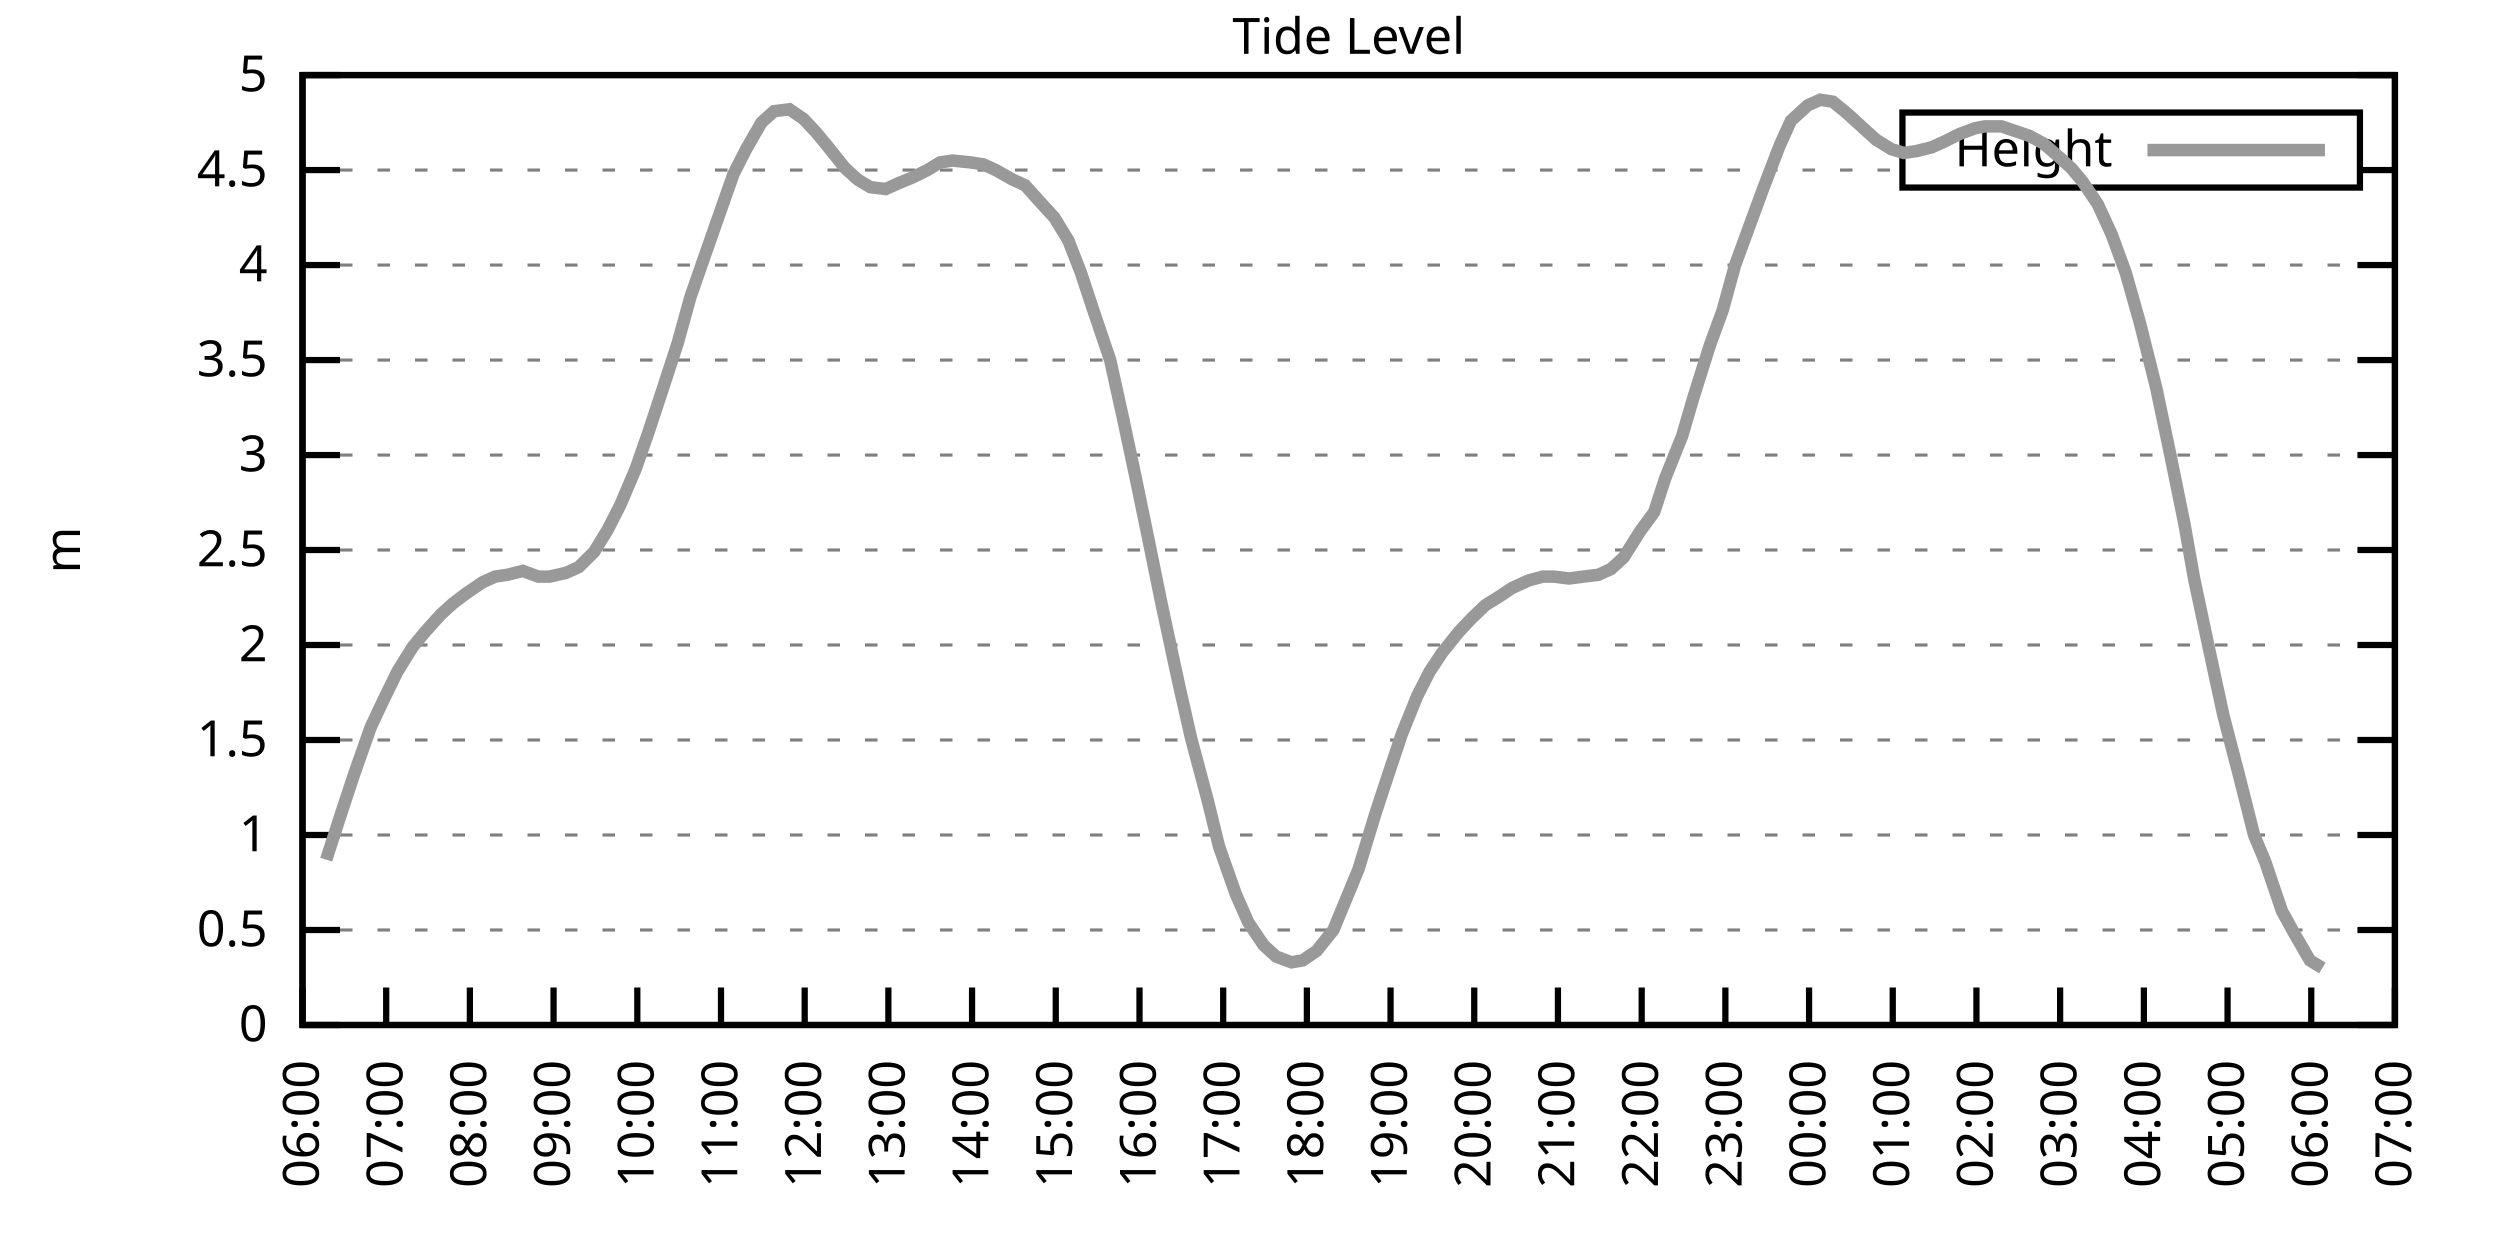
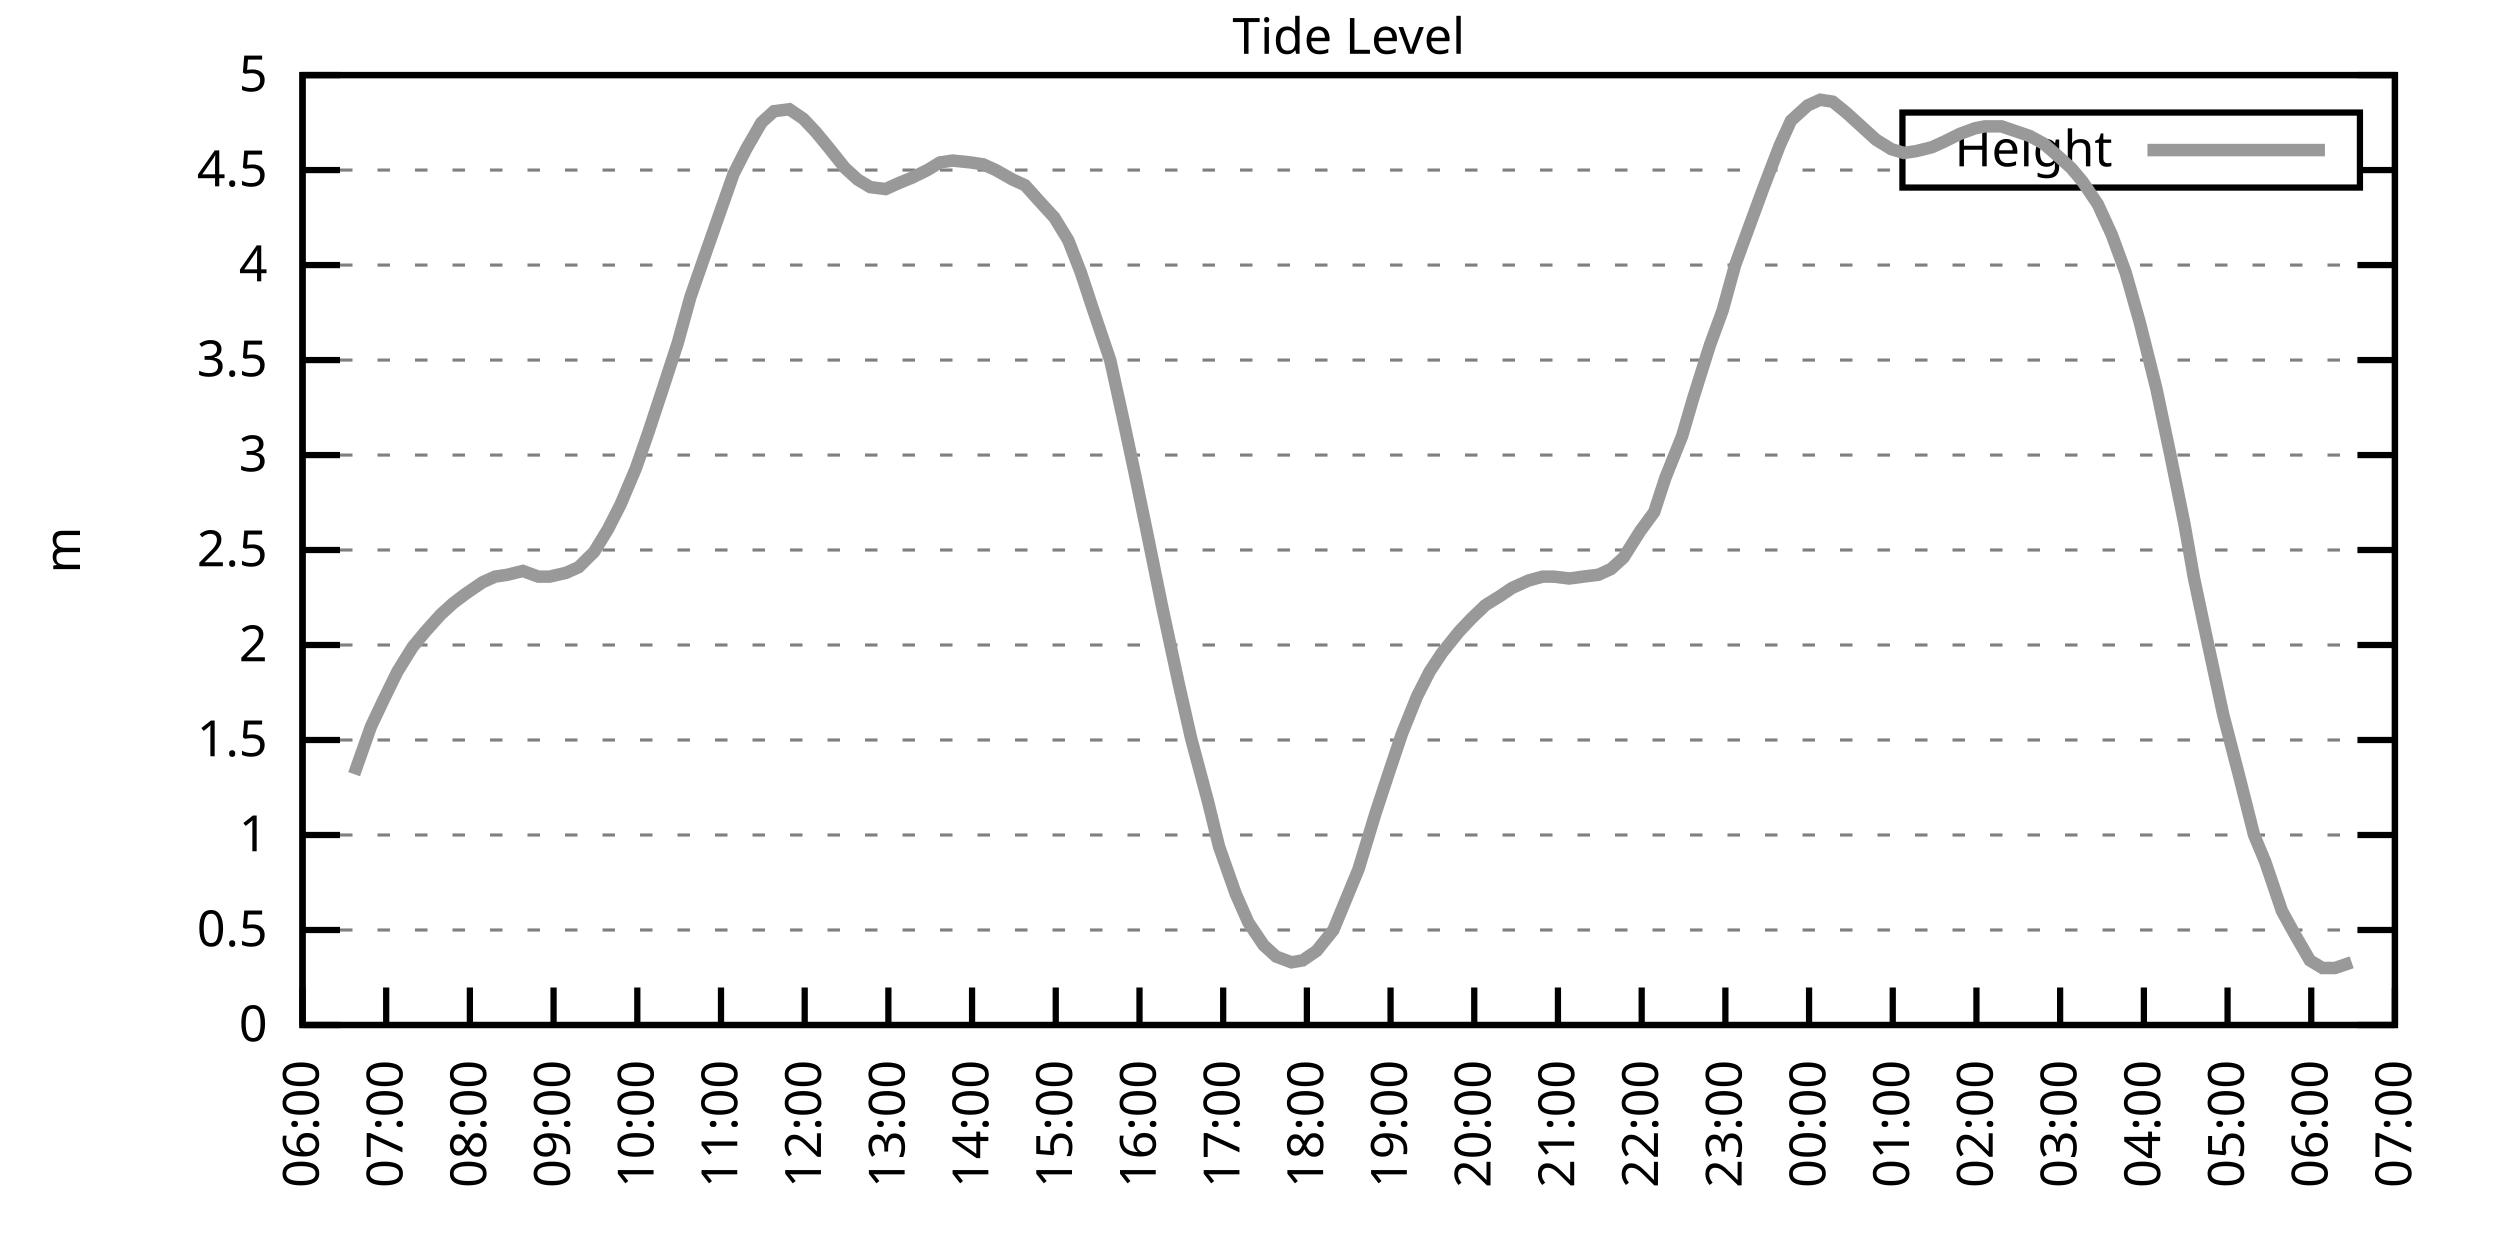
<svg xmlns="http://www.w3.org/2000/svg" xmlns:xlink="http://www.w3.org/1999/xlink" width="400" height="200" viewBox="0 0 400 200">
  <g id="gnuplot_canvas">
    <rect x="0" y="0" width="400" height="200" fill="none" />
    <defs>
      <circle id="gpDot" r="0.5" stroke-width="0.5" stroke="currentColor" />
      <path id="gpPt0" stroke-width="0.333" stroke="currentColor" d="M-1,0 h2 M0,-1 v2" />
      <path id="gpPt1" stroke-width="0.333" stroke="currentColor" d="M-1,-1 L1,1 M1,-1 L-1,1" />
      <path id="gpPt2" stroke-width="0.333" stroke="currentColor" d="M-1,0 L1,0 M0,-1 L0,1 M-1,-1 L1,1 M-1,1 L1,-1" />
      <rect id="gpPt3" stroke-width="0.333" stroke="currentColor" x="-1" y="-1" width="2" height="2" />
      <rect id="gpPt4" stroke-width="0.333" stroke="currentColor" fill="currentColor" x="-1" y="-1" width="2" height="2" />
      <circle id="gpPt5" stroke-width="0.333" stroke="currentColor" cx="0" cy="0" r="1" />
      <use xlink:href="#gpPt5" id="gpPt6" fill="currentColor" stroke="none" />
      <path id="gpPt7" stroke-width="0.333" stroke="currentColor" d="M0,-1.33 L-1.33,0.67 L1.33,0.67 z" />
      <use xlink:href="#gpPt7" id="gpPt8" fill="currentColor" stroke="none" />
      <use xlink:href="#gpPt7" id="gpPt9" stroke="currentColor" transform="rotate(180)" />
      <use xlink:href="#gpPt9" id="gpPt10" fill="currentColor" stroke="none" />
      <use xlink:href="#gpPt3" id="gpPt11" stroke="currentColor" transform="rotate(45)" />
      <use xlink:href="#gpPt11" id="gpPt12" fill="currentColor" stroke="none" />
      <path id="gpPt13" stroke-width="0.333" stroke="currentColor" d="M0,1.330 L1.265,0.411 L0.782,-1.067 L-0.782,-1.076 L-1.265,0.411 z" />
      <use xlink:href="#gpPt13" id="gpPt14" fill="currentColor" stroke="none" />
      <filter id="textbox" filterUnits="objectBoundingBox" x="0" y="0" height="1" width="1">
        <feFlood flood-color="white" flood-opacity="1" result="bgnd" />
        <feComposite in="SourceGraphic" in2="bgnd" operator="atop" />
      </filter>
      <filter id="greybox" filterUnits="objectBoundingBox" x="0" y="0" height="1" width="1">
        <feFlood flood-color="lightgrey" flood-opacity="1" result="grey" />
        <feComposite in="SourceGraphic" in2="grey" operator="atop" />
      </filter>
    </defs>
    <g fill="none" color="white" stroke="currentColor" stroke-width="1.00" stroke-linecap="butt" stroke-linejoin="miter">
</g>
    <g fill="none" color="black" stroke="currentColor" stroke-width="1.00" stroke-linecap="butt" stroke-linejoin="miter">
      <g stroke="none" shape-rendering="crispEdges">
        <polygon fill="rgb(255, 255, 255)" points="48.40,164.00 383.18,164.00 383.18,12.02 48.40,12.02 " />
      </g>
    </g>
    <g fill="none" color="black" stroke="currentColor" stroke-width="1.00" stroke-linecap="butt" stroke-linejoin="miter">
</g>
    <g fill="none" color="black" stroke="black" stroke-width="0.50" stroke-linecap="butt" stroke-linejoin="miter">
</g>
    <g fill="none" color="gray" stroke="currentColor" stroke-width="0.50" stroke-linecap="butt" stroke-linejoin="miter">
      <path stroke="gray" stroke-dasharray="2,4" class="gridline" d="M48.40,164.00 L383.19,164.00  " />
    </g>
    <g fill="none" color="gray" stroke="gray" stroke-width="1.00" stroke-linecap="butt" stroke-linejoin="miter">
</g>
    <g fill="none" color="black" stroke="currentColor" stroke-width="1.00" stroke-linecap="butt" stroke-linejoin="miter">
      <path stroke="black" d="M48.40,164.00 L54.40,164.00 M383.19,164.00 L377.19,164.00  " />
      <g transform="translate(42.80,166.60)" stroke="none" fill="black" font-family="Sans" font-size="8.00" text-anchor="end">
        <text>
          <tspan font-family="Sans"> 0</tspan>
        </text>
      </g>
    </g>
    <g fill="none" color="black" stroke="currentColor" stroke-width="1.00" stroke-linecap="butt" stroke-linejoin="miter">
</g>
    <g fill="none" color="black" stroke="black" stroke-width="0.50" stroke-linecap="butt" stroke-linejoin="miter">
</g>
    <g fill="none" color="gray" stroke="currentColor" stroke-width="0.50" stroke-linecap="butt" stroke-linejoin="miter">
      <path stroke="gray" stroke-dasharray="2,4" class="gridline" d="M48.40,148.80 L383.19,148.80  " />
    </g>
    <g fill="none" color="gray" stroke="gray" stroke-width="1.00" stroke-linecap="butt" stroke-linejoin="miter">
</g>
    <g fill="none" color="black" stroke="currentColor" stroke-width="1.00" stroke-linecap="butt" stroke-linejoin="miter">
      <path stroke="black" d="M48.40,148.80 L54.40,148.80 M383.19,148.80 L377.19,148.80  " />
      <g transform="translate(42.80,151.40)" stroke="none" fill="black" font-family="Sans" font-size="8.00" text-anchor="end">
        <text>
          <tspan font-family="Sans"> 0.5</tspan>
        </text>
      </g>
    </g>
    <g fill="none" color="black" stroke="currentColor" stroke-width="1.00" stroke-linecap="butt" stroke-linejoin="miter">
</g>
    <g fill="none" color="black" stroke="black" stroke-width="0.50" stroke-linecap="butt" stroke-linejoin="miter">
</g>
    <g fill="none" color="gray" stroke="currentColor" stroke-width="0.50" stroke-linecap="butt" stroke-linejoin="miter">
      <path stroke="gray" stroke-dasharray="2,4" class="gridline" d="M48.40,133.60 L383.19,133.60  " />
    </g>
    <g fill="none" color="gray" stroke="gray" stroke-width="1.00" stroke-linecap="butt" stroke-linejoin="miter">
</g>
    <g fill="none" color="black" stroke="currentColor" stroke-width="1.00" stroke-linecap="butt" stroke-linejoin="miter">
      <path stroke="black" d="M48.40,133.60 L54.40,133.60 M383.19,133.60 L377.19,133.60  " />
      <g transform="translate(42.80,136.20)" stroke="none" fill="black" font-family="Sans" font-size="8.00" text-anchor="end">
        <text>
          <tspan font-family="Sans"> 1</tspan>
        </text>
      </g>
    </g>
    <g fill="none" color="black" stroke="currentColor" stroke-width="1.00" stroke-linecap="butt" stroke-linejoin="miter">
</g>
    <g fill="none" color="black" stroke="black" stroke-width="0.50" stroke-linecap="butt" stroke-linejoin="miter">
</g>
    <g fill="none" color="gray" stroke="currentColor" stroke-width="0.50" stroke-linecap="butt" stroke-linejoin="miter">
      <path stroke="gray" stroke-dasharray="2,4" class="gridline" d="M48.40,118.40 L383.19,118.40  " />
    </g>
    <g fill="none" color="gray" stroke="gray" stroke-width="1.00" stroke-linecap="butt" stroke-linejoin="miter">
</g>
    <g fill="none" color="black" stroke="currentColor" stroke-width="1.00" stroke-linecap="butt" stroke-linejoin="miter">
      <path stroke="black" d="M48.40,118.40 L54.40,118.40 M383.19,118.40 L377.19,118.40  " />
      <g transform="translate(42.80,121.00)" stroke="none" fill="black" font-family="Sans" font-size="8.00" text-anchor="end">
        <text>
          <tspan font-family="Sans"> 1.5</tspan>
        </text>
      </g>
    </g>
    <g fill="none" color="black" stroke="currentColor" stroke-width="1.00" stroke-linecap="butt" stroke-linejoin="miter">
</g>
    <g fill="none" color="black" stroke="black" stroke-width="0.50" stroke-linecap="butt" stroke-linejoin="miter">
</g>
    <g fill="none" color="gray" stroke="currentColor" stroke-width="0.50" stroke-linecap="butt" stroke-linejoin="miter">
      <path stroke="gray" stroke-dasharray="2,4" class="gridline" d="M48.40,103.20 L383.19,103.20  " />
    </g>
    <g fill="none" color="gray" stroke="gray" stroke-width="1.00" stroke-linecap="butt" stroke-linejoin="miter">
</g>
    <g fill="none" color="black" stroke="currentColor" stroke-width="1.00" stroke-linecap="butt" stroke-linejoin="miter">
      <path stroke="black" d="M48.40,103.20 L54.40,103.20 M383.19,103.20 L377.19,103.20  " />
      <g transform="translate(42.80,105.80)" stroke="none" fill="black" font-family="Sans" font-size="8.00" text-anchor="end">
        <text>
          <tspan font-family="Sans"> 2</tspan>
        </text>
      </g>
    </g>
    <g fill="none" color="black" stroke="currentColor" stroke-width="1.00" stroke-linecap="butt" stroke-linejoin="miter">
</g>
    <g fill="none" color="black" stroke="black" stroke-width="0.50" stroke-linecap="butt" stroke-linejoin="miter">
</g>
    <g fill="none" color="gray" stroke="currentColor" stroke-width="0.50" stroke-linecap="butt" stroke-linejoin="miter">
      <path stroke="gray" stroke-dasharray="2,4" class="gridline" d="M48.40,88.00 L383.19,88.00  " />
    </g>
    <g fill="none" color="gray" stroke="gray" stroke-width="1.00" stroke-linecap="butt" stroke-linejoin="miter">
</g>
    <g fill="none" color="black" stroke="currentColor" stroke-width="1.00" stroke-linecap="butt" stroke-linejoin="miter">
      <path stroke="black" d="M48.40,88.00 L54.40,88.00 M383.19,88.00 L377.19,88.00  " />
      <g transform="translate(42.80,90.60)" stroke="none" fill="black" font-family="Sans" font-size="8.00" text-anchor="end">
        <text>
          <tspan font-family="Sans"> 2.5</tspan>
        </text>
      </g>
    </g>
    <g fill="none" color="black" stroke="currentColor" stroke-width="1.00" stroke-linecap="butt" stroke-linejoin="miter">
</g>
    <g fill="none" color="black" stroke="black" stroke-width="0.50" stroke-linecap="butt" stroke-linejoin="miter">
</g>
    <g fill="none" color="gray" stroke="currentColor" stroke-width="0.50" stroke-linecap="butt" stroke-linejoin="miter">
      <path stroke="gray" stroke-dasharray="2,4" class="gridline" d="M48.40,72.81 L383.19,72.81  " />
    </g>
    <g fill="none" color="gray" stroke="gray" stroke-width="1.00" stroke-linecap="butt" stroke-linejoin="miter">
</g>
    <g fill="none" color="black" stroke="currentColor" stroke-width="1.00" stroke-linecap="butt" stroke-linejoin="miter">
      <path stroke="black" d="M48.40,72.81 L54.40,72.81 M383.19,72.81 L377.19,72.81  " />
      <g transform="translate(42.80,75.41)" stroke="none" fill="black" font-family="Sans" font-size="8.00" text-anchor="end">
        <text>
          <tspan font-family="Sans"> 3</tspan>
        </text>
      </g>
    </g>
    <g fill="none" color="black" stroke="currentColor" stroke-width="1.00" stroke-linecap="butt" stroke-linejoin="miter">
</g>
    <g fill="none" color="black" stroke="black" stroke-width="0.50" stroke-linecap="butt" stroke-linejoin="miter">
</g>
    <g fill="none" color="gray" stroke="currentColor" stroke-width="0.50" stroke-linecap="butt" stroke-linejoin="miter">
      <path stroke="gray" stroke-dasharray="2,4" class="gridline" d="M48.40,57.61 L383.19,57.61  " />
    </g>
    <g fill="none" color="gray" stroke="gray" stroke-width="1.00" stroke-linecap="butt" stroke-linejoin="miter">
</g>
    <g fill="none" color="black" stroke="currentColor" stroke-width="1.00" stroke-linecap="butt" stroke-linejoin="miter">
      <path stroke="black" d="M48.40,57.61 L54.40,57.61 M383.19,57.61 L377.19,57.61  " />
      <g transform="translate(42.80,60.21)" stroke="none" fill="black" font-family="Sans" font-size="8.00" text-anchor="end">
        <text>
          <tspan font-family="Sans"> 3.5</tspan>
        </text>
      </g>
    </g>
    <g fill="none" color="black" stroke="currentColor" stroke-width="1.00" stroke-linecap="butt" stroke-linejoin="miter">
</g>
    <g fill="none" color="black" stroke="black" stroke-width="0.50" stroke-linecap="butt" stroke-linejoin="miter">
</g>
    <g fill="none" color="gray" stroke="currentColor" stroke-width="0.50" stroke-linecap="butt" stroke-linejoin="miter">
      <path stroke="gray" stroke-dasharray="2,4" class="gridline" d="M48.40,42.41 L383.19,42.41  " />
    </g>
    <g fill="none" color="gray" stroke="gray" stroke-width="1.00" stroke-linecap="butt" stroke-linejoin="miter">
</g>
    <g fill="none" color="black" stroke="currentColor" stroke-width="1.00" stroke-linecap="butt" stroke-linejoin="miter">
      <path stroke="black" d="M48.40,42.41 L54.40,42.41 M383.19,42.41 L377.19,42.41  " />
      <g transform="translate(42.80,45.01)" stroke="none" fill="black" font-family="Sans" font-size="8.00" text-anchor="end">
        <text>
          <tspan font-family="Sans"> 4</tspan>
        </text>
      </g>
    </g>
    <g fill="none" color="black" stroke="currentColor" stroke-width="1.00" stroke-linecap="butt" stroke-linejoin="miter">
</g>
    <g fill="none" color="black" stroke="black" stroke-width="0.50" stroke-linecap="butt" stroke-linejoin="miter">
</g>
    <g fill="none" color="gray" stroke="currentColor" stroke-width="0.50" stroke-linecap="butt" stroke-linejoin="miter">
      <path stroke="gray" stroke-dasharray="2,4" class="gridline" d="M48.40,27.21 L304.39,27.21 M377.59,27.21 L383.19,27.21  " />
    </g>
    <g fill="none" color="gray" stroke="gray" stroke-width="1.00" stroke-linecap="butt" stroke-linejoin="miter">
</g>
    <g fill="none" color="black" stroke="currentColor" stroke-width="1.00" stroke-linecap="butt" stroke-linejoin="miter">
      <path stroke="black" d="M48.40,27.21 L54.40,27.21 M383.19,27.21 L377.19,27.21  " />
      <g transform="translate(42.80,29.81)" stroke="none" fill="black" font-family="Sans" font-size="8.00" text-anchor="end">
        <text>
          <tspan font-family="Sans"> 4.5</tspan>
        </text>
      </g>
    </g>
    <g fill="none" color="black" stroke="currentColor" stroke-width="1.00" stroke-linecap="butt" stroke-linejoin="miter">
</g>
    <g fill="none" color="black" stroke="black" stroke-width="0.50" stroke-linecap="butt" stroke-linejoin="miter">
</g>
    <g fill="none" color="gray" stroke="currentColor" stroke-width="0.50" stroke-linecap="butt" stroke-linejoin="miter">
      <path stroke="gray" stroke-dasharray="2,4" class="gridline" d="M48.40,12.01 L383.19,12.01  " />
    </g>
    <g fill="none" color="gray" stroke="gray" stroke-width="1.00" stroke-linecap="butt" stroke-linejoin="miter">
</g>
    <g fill="none" color="black" stroke="currentColor" stroke-width="1.00" stroke-linecap="butt" stroke-linejoin="miter">
      <path stroke="black" d="M48.40,12.01 L54.40,12.01 M383.19,12.01 L377.19,12.01  " />
      <g transform="translate(42.80,14.61)" stroke="none" fill="black" font-family="Sans" font-size="8.00" text-anchor="end">
        <text>
          <tspan font-family="Sans"> 5</tspan>
        </text>
      </g>
    </g>
    <g fill="none" color="black" stroke="currentColor" stroke-width="1.00" stroke-linecap="butt" stroke-linejoin="miter">
      <path stroke="black" d="M48.40,164.00 L48.40,158.00  " />
      <g transform="translate(51.00,169.60) rotate(270.00)" stroke="none" fill="black" font-family="Sans" font-size="8.00" text-anchor="end">
        <text>
          <tspan font-family="Sans">06:00</tspan>
        </text>
      </g>
    </g>
    <g fill="none" color="black" stroke="currentColor" stroke-width="1.00" stroke-linecap="butt" stroke-linejoin="miter">
      <path stroke="black" d="M61.79,164.00 L61.79,158.00  " />
      <g transform="translate(64.39,169.60) rotate(270.00)" stroke="none" fill="black" font-family="Sans" font-size="8.00" text-anchor="end">
        <text>
          <tspan font-family="Sans">07:00</tspan>
        </text>
      </g>
    </g>
    <g fill="none" color="black" stroke="currentColor" stroke-width="1.00" stroke-linecap="butt" stroke-linejoin="miter">
      <path stroke="black" d="M75.18,164.00 L75.18,158.00  " />
      <g transform="translate(77.78,169.60) rotate(270.00)" stroke="none" fill="black" font-family="Sans" font-size="8.00" text-anchor="end">
        <text>
          <tspan font-family="Sans">08:00</tspan>
        </text>
      </g>
    </g>
    <g fill="none" color="black" stroke="currentColor" stroke-width="1.00" stroke-linecap="butt" stroke-linejoin="miter">
      <path stroke="black" d="M88.57,164.00 L88.57,158.00  " />
      <g transform="translate(91.17,169.60) rotate(270.00)" stroke="none" fill="black" font-family="Sans" font-size="8.00" text-anchor="end">
        <text>
          <tspan font-family="Sans">09:00</tspan>
        </text>
      </g>
    </g>
    <g fill="none" color="black" stroke="currentColor" stroke-width="1.00" stroke-linecap="butt" stroke-linejoin="miter">
      <path stroke="black" d="M101.97,164.00 L101.97,158.00  " />
      <g transform="translate(104.57,169.60) rotate(270.00)" stroke="none" fill="black" font-family="Sans" font-size="8.00" text-anchor="end">
        <text>
          <tspan font-family="Sans">10:00</tspan>
        </text>
      </g>
    </g>
    <g fill="none" color="black" stroke="currentColor" stroke-width="1.00" stroke-linecap="butt" stroke-linejoin="miter">
      <path stroke="black" d="M115.36,164.00 L115.36,158.00  " />
      <g transform="translate(117.96,169.60) rotate(270.00)" stroke="none" fill="black" font-family="Sans" font-size="8.00" text-anchor="end">
        <text>
          <tspan font-family="Sans">11:00</tspan>
        </text>
      </g>
    </g>
    <g fill="none" color="black" stroke="currentColor" stroke-width="1.00" stroke-linecap="butt" stroke-linejoin="miter">
      <path stroke="black" d="M128.75,164.00 L128.75,158.00  " />
      <g transform="translate(131.35,169.60) rotate(270.00)" stroke="none" fill="black" font-family="Sans" font-size="8.00" text-anchor="end">
        <text>
          <tspan font-family="Sans">12:00</tspan>
        </text>
      </g>
    </g>
    <g fill="none" color="black" stroke="currentColor" stroke-width="1.00" stroke-linecap="butt" stroke-linejoin="miter">
      <path stroke="black" d="M142.14,164.00 L142.14,158.00  " />
      <g transform="translate(144.74,169.60) rotate(270.00)" stroke="none" fill="black" font-family="Sans" font-size="8.00" text-anchor="end">
        <text>
          <tspan font-family="Sans">13:00</tspan>
        </text>
      </g>
    </g>
    <g fill="none" color="black" stroke="currentColor" stroke-width="1.00" stroke-linecap="butt" stroke-linejoin="miter">
      <path stroke="black" d="M155.53,164.00 L155.53,158.00  " />
      <g transform="translate(158.13,169.60) rotate(270.00)" stroke="none" fill="black" font-family="Sans" font-size="8.00" text-anchor="end">
        <text>
          <tspan font-family="Sans">14:00</tspan>
        </text>
      </g>
    </g>
    <g fill="none" color="black" stroke="currentColor" stroke-width="1.00" stroke-linecap="butt" stroke-linejoin="miter">
      <path stroke="black" d="M168.92,164.00 L168.92,158.00  " />
      <g transform="translate(171.52,169.60) rotate(270.00)" stroke="none" fill="black" font-family="Sans" font-size="8.00" text-anchor="end">
        <text>
          <tspan font-family="Sans">15:00</tspan>
        </text>
      </g>
    </g>
    <g fill="none" color="black" stroke="currentColor" stroke-width="1.00" stroke-linecap="butt" stroke-linejoin="miter">
      <path stroke="black" d="M182.32,164.00 L182.32,158.00  " />
      <g transform="translate(184.92,169.60) rotate(270.00)" stroke="none" fill="black" font-family="Sans" font-size="8.00" text-anchor="end">
        <text>
          <tspan font-family="Sans">16:00</tspan>
        </text>
      </g>
    </g>
    <g fill="none" color="black" stroke="currentColor" stroke-width="1.00" stroke-linecap="butt" stroke-linejoin="miter">
      <path stroke="black" d="M195.71,164.00 L195.71,158.00  " />
      <g transform="translate(198.31,169.60) rotate(270.00)" stroke="none" fill="black" font-family="Sans" font-size="8.00" text-anchor="end">
        <text>
          <tspan font-family="Sans">17:00</tspan>
        </text>
      </g>
    </g>
    <g fill="none" color="black" stroke="currentColor" stroke-width="1.00" stroke-linecap="butt" stroke-linejoin="miter">
      <path stroke="black" d="M209.10,164.00 L209.10,158.00  " />
      <g transform="translate(211.70,169.60) rotate(270.00)" stroke="none" fill="black" font-family="Sans" font-size="8.00" text-anchor="end">
        <text>
          <tspan font-family="Sans">18:00</tspan>
        </text>
      </g>
    </g>
    <g fill="none" color="black" stroke="currentColor" stroke-width="1.00" stroke-linecap="butt" stroke-linejoin="miter">
      <path stroke="black" d="M222.49,164.00 L222.49,158.00  " />
      <g transform="translate(225.09,169.60) rotate(270.00)" stroke="none" fill="black" font-family="Sans" font-size="8.00" text-anchor="end">
        <text>
          <tspan font-family="Sans">19:00</tspan>
        </text>
      </g>
    </g>
    <g fill="none" color="black" stroke="currentColor" stroke-width="1.00" stroke-linecap="butt" stroke-linejoin="miter">
      <path stroke="black" d="M235.88,164.00 L235.88,158.00  " />
      <g transform="translate(238.48,169.60) rotate(270.00)" stroke="none" fill="black" font-family="Sans" font-size="8.00" text-anchor="end">
        <text>
          <tspan font-family="Sans">20:00</tspan>
        </text>
      </g>
    </g>
    <g fill="none" color="black" stroke="currentColor" stroke-width="1.00" stroke-linecap="butt" stroke-linejoin="miter">
      <path stroke="black" d="M249.27,164.00 L249.27,158.00  " />
      <g transform="translate(251.87,169.60) rotate(270.00)" stroke="none" fill="black" font-family="Sans" font-size="8.00" text-anchor="end">
        <text>
          <tspan font-family="Sans">21:00</tspan>
        </text>
      </g>
    </g>
    <g fill="none" color="black" stroke="currentColor" stroke-width="1.00" stroke-linecap="butt" stroke-linejoin="miter">
      <path stroke="black" d="M262.67,164.00 L262.67,158.00  " />
      <g transform="translate(265.27,169.60) rotate(270.00)" stroke="none" fill="black" font-family="Sans" font-size="8.00" text-anchor="end">
        <text>
          <tspan font-family="Sans">22:00</tspan>
        </text>
      </g>
    </g>
    <g fill="none" color="black" stroke="currentColor" stroke-width="1.00" stroke-linecap="butt" stroke-linejoin="miter">
      <path stroke="black" d="M276.06,164.00 L276.06,158.00  " />
      <g transform="translate(278.66,169.60) rotate(270.00)" stroke="none" fill="black" font-family="Sans" font-size="8.00" text-anchor="end">
        <text>
          <tspan font-family="Sans">23:00</tspan>
        </text>
      </g>
    </g>
    <g fill="none" color="black" stroke="currentColor" stroke-width="1.00" stroke-linecap="butt" stroke-linejoin="miter">
      <path stroke="black" d="M289.45,164.00 L289.45,158.00  " />
      <g transform="translate(292.05,169.60) rotate(270.00)" stroke="none" fill="black" font-family="Sans" font-size="8.00" text-anchor="end">
        <text>
          <tspan font-family="Sans">00:00</tspan>
        </text>
      </g>
    </g>
    <g fill="none" color="black" stroke="currentColor" stroke-width="1.00" stroke-linecap="butt" stroke-linejoin="miter">
      <path stroke="black" d="M302.84,164.00 L302.84,158.00  " />
      <g transform="translate(305.44,169.60) rotate(270.00)" stroke="none" fill="black" font-family="Sans" font-size="8.00" text-anchor="end">
        <text>
          <tspan font-family="Sans">01:00</tspan>
        </text>
      </g>
    </g>
    <g fill="none" color="black" stroke="currentColor" stroke-width="1.00" stroke-linecap="butt" stroke-linejoin="miter">
      <path stroke="black" d="M316.23,164.00 L316.23,158.00  " />
      <g transform="translate(318.83,169.60) rotate(270.00)" stroke="none" fill="black" font-family="Sans" font-size="8.00" text-anchor="end">
        <text>
          <tspan font-family="Sans">02:00</tspan>
        </text>
      </g>
    </g>
    <g fill="none" color="black" stroke="currentColor" stroke-width="1.00" stroke-linecap="butt" stroke-linejoin="miter">
      <path stroke="black" d="M329.62,164.00 L329.62,158.00  " />
      <g transform="translate(332.22,169.60) rotate(270.00)" stroke="none" fill="black" font-family="Sans" font-size="8.00" text-anchor="end">
        <text>
          <tspan font-family="Sans">03:00</tspan>
        </text>
      </g>
    </g>
    <g fill="none" color="black" stroke="currentColor" stroke-width="1.00" stroke-linecap="butt" stroke-linejoin="miter">
      <path stroke="black" d="M343.02,164.00 L343.02,158.00  " />
      <g transform="translate(345.62,169.60) rotate(270.00)" stroke="none" fill="black" font-family="Sans" font-size="8.00" text-anchor="end">
        <text>
          <tspan font-family="Sans">04:00</tspan>
        </text>
      </g>
    </g>
    <g fill="none" color="black" stroke="currentColor" stroke-width="1.00" stroke-linecap="butt" stroke-linejoin="miter">
      <path stroke="black" d="M356.41,164.00 L356.41,158.00  " />
      <g transform="translate(359.01,169.60) rotate(270.00)" stroke="none" fill="black" font-family="Sans" font-size="8.00" text-anchor="end">
        <text>
          <tspan font-family="Sans">05:00</tspan>
        </text>
      </g>
    </g>
    <g fill="none" color="black" stroke="currentColor" stroke-width="1.00" stroke-linecap="butt" stroke-linejoin="miter">
      <path stroke="black" d="M369.80,164.00 L369.80,158.00  " />
      <g transform="translate(372.40,169.60) rotate(270.00)" stroke="none" fill="black" font-family="Sans" font-size="8.00" text-anchor="end">
        <text>
          <tspan font-family="Sans">06:00</tspan>
        </text>
      </g>
    </g>
    <g fill="none" color="black" stroke="currentColor" stroke-width="1.00" stroke-linecap="butt" stroke-linejoin="miter">
      <path stroke="black" d="M383.19,164.00 L383.19,158.00  " />
      <g transform="translate(385.79,169.60) rotate(270.00)" stroke="none" fill="black" font-family="Sans" font-size="8.00" text-anchor="end">
        <text>
          <tspan font-family="Sans">07:00</tspan>
        </text>
      </g>
    </g>
    <g fill="none" color="black" stroke="currentColor" stroke-width="1.00" stroke-linecap="butt" stroke-linejoin="miter">
</g>
    <g fill="none" color="black" stroke="currentColor" stroke-width="1.00" stroke-linecap="butt" stroke-linejoin="miter">
      <path stroke="black" d="M48.40,12.01 L48.40,164.00 L383.19,164.00 L383.19,12.01 L48.40,12.01 Z  " />
    </g>
    <g fill="none" color="black" stroke="currentColor" stroke-width="1.00" stroke-linecap="butt" stroke-linejoin="miter">
</g>
    <g fill="none" color="black" stroke="currentColor" stroke-width="1.00" stroke-linecap="butt" stroke-linejoin="miter">
      <path stroke="black" d="M304.39,30.01 L304.39,18.01 L377.59,18.01 L377.59,30.01 L304.39,30.01 Z  " />
    </g>
    <g id="Tide_level_plot_1">
      <g fill="none" color="white" stroke="black" stroke-width="2.00" stroke-linecap="butt" stroke-linejoin="miter">
</g>
      <g fill="none" color="black" stroke="currentColor" stroke-width="2.00" stroke-linecap="butt" stroke-linejoin="miter">
        <g transform="translate(337.99,26.61)" stroke="none" fill="black" font-family="Sans" font-size="8.00" text-anchor="end">
          <text>
            <tspan font-family="Sans">Height</tspan>
          </text>
        </g>
      </g>
      <g fill="none" color="black" stroke="currentColor" stroke-width="2.00" stroke-linecap="butt" stroke-linejoin="miter">
-         <path stroke="rgb(153, 153, 153)" d="M343.59,24.01 L371.99,24.01 M52.19,137.55 L54.65,129.95 L56.66,123.87 L59.34,116.28 L61.35,112.02 L63.58,107.46   L66.03,103.51 L68.04,101.08 L70.50,98.34 L72.50,96.52 L74.51,95.00 L77.19,93.17 L79.20,92.26 L81.21,91.96   L83.66,91.35 L86.12,92.26 L87.91,92.26 L90.58,91.65 L92.59,90.74 L95.05,88.31 L97.28,84.66 L99.29,80.71   L101.74,74.93 L103.75,69.16 L105.76,63.08 L108.44,54.87 L110.45,47.58 L112.46,41.80 L114.91,34.81 L117.37,27.82   L119.38,23.87 L121.83,19.61 L123.84,17.79 L126.29,17.48 L128.53,19.00 L130.54,21.13 L132.54,23.56 L135.22,26.91   L137.23,28.73 L139.24,29.94 L141.69,30.25 L143.70,29.34 L145.94,28.42 L148.39,27.21 L150.40,25.99 L152.41,25.69   L155.31,25.99 L157.32,26.30 L159.33,27.21 L162.01,28.73 L164.01,29.64 L166.47,32.38 L168.70,34.81 L170.93,38.46   L172.94,43.62 L174.95,49.70 L177.63,57.61 L179.64,66.73 L181.65,76.15 L183.66,85.88 L185.89,96.82 L188.57,109.28   L190.57,118.10 L193.25,128.13 L195.04,135.43 L197.72,143.03 L199.73,147.59 L202.18,151.23 L204.19,153.06 L206.64,153.97   L208.43,153.66 L210.66,152.14 L213.34,148.80 L215.35,143.94 L217.36,139.07 L220.04,130.26 L222.04,124.18 L224.28,117.49   L226.73,111.41 L228.74,107.46 L230.75,104.42 L233.43,101.08 L235.44,98.95 L237.67,96.82 L240.12,95.30 L241.91,94.08   L244.59,92.87 L246.82,92.26 L248.60,92.26 L251.06,92.56 L253.29,92.26 L255.75,91.96 L257.76,91.04 L259.76,89.22   L262.44,84.97 L264.67,81.93 L266.46,76.45 L269.14,69.77 L270.92,63.69 L273.60,55.18 L275.61,49.70 L277.62,42.41   L280.07,35.72 L282.08,30.25 L284.76,23.26 L286.55,19.31 L289.23,16.87 L291.23,15.96 L293.24,16.27 L295.48,18.09   L298.15,20.52 L300.16,22.35 L302.62,23.87 L304.63,24.47 L306.63,24.17 L309.09,23.56 L311.10,22.65 L313.55,21.43   L316.01,20.52 L317.57,20.22 L320.25,20.22 L322.04,20.83 L324.71,21.74 L326.95,22.95 L329.40,25.08 L331.41,26.91   L333.19,29.03 L335.65,32.68 L337.88,37.54 L340.11,43.62 L342.35,51.53 L345.02,62.17 L347.26,72.81 L349.49,83.75   L351.05,92.56 L353.51,104.12 L355.74,114.45 L358.19,123.87 L360.65,133.60 L362.43,137.86 L365.11,145.76 L367.12,149.41   L369.58,153.66 L371.58,154.88  " />
+         <path stroke="rgb(153, 153, 153)" d="M343.59,24.01 L371.99,24.01 M56.66,123.87 L59.34,116.28 L61.35,112.02 L63.58,107.46 L66.03,103.51 L68.04,101.08   L70.50,98.34 L72.50,96.52 L74.51,95.00 L77.19,93.17 L79.20,92.26 L81.21,91.96 L83.66,91.35 L86.12,92.26   L87.91,92.26 L90.58,91.65 L92.59,90.74 L95.05,88.31 L97.28,84.66 L99.29,80.71 L101.74,74.93 L103.75,69.16   L105.76,63.08 L108.44,54.87 L110.45,47.58 L112.46,41.80 L114.91,34.81 L117.37,27.82 L119.38,23.87 L121.83,19.61   L123.84,17.79 L126.29,17.48 L128.53,19.00 L130.54,21.13 L132.54,23.56 L135.22,26.91 L137.23,28.73 L139.24,29.94   L141.69,30.25 L143.70,29.34 L145.94,28.42 L148.39,27.21 L150.40,25.99 L152.41,25.69 L155.31,25.99 L157.32,26.30   L159.33,27.21 L162.01,28.73 L164.01,29.64 L166.47,32.38 L168.70,34.81 L170.93,38.46 L172.94,43.62 L174.95,49.70   L177.63,57.61 L179.64,66.73 L181.65,76.15 L183.66,85.88 L185.89,96.82 L188.57,109.28 L190.57,118.10 L193.25,128.13   L195.04,135.43 L197.72,143.03 L199.73,147.59 L202.18,151.23 L204.19,153.06 L206.64,153.97 L208.43,153.66 L210.66,152.14   L213.34,148.80 L215.35,143.94 L217.36,139.07 L220.04,130.26 L222.04,124.18 L224.28,117.49 L226.73,111.41 L228.74,107.46   L230.75,104.42 L233.43,101.08 L235.44,98.95 L237.67,96.82 L240.12,95.30 L241.91,94.08 L244.59,92.87 L246.82,92.26   L248.60,92.26 L251.06,92.56 L253.29,92.26 L255.75,91.96 L257.76,91.04 L259.76,89.22 L262.44,84.97 L264.67,81.93   L266.46,76.45 L269.14,69.77 L270.92,63.69 L273.60,55.18 L275.61,49.70 L277.62,42.41 L280.07,35.72 L282.08,30.25   L284.76,23.26 L286.55,19.31 L289.23,16.87 L291.23,15.96 L293.24,16.27 L295.48,18.09 L298.15,20.52 L300.16,22.35   L302.62,23.87 L304.63,24.47 L306.63,24.17 L309.09,23.56 L311.10,22.65 L313.55,21.43 L316.01,20.52 L317.57,20.22   L320.25,20.22 L322.04,20.83 L324.71,21.74 L326.95,22.95 L329.40,25.08 L331.41,26.91 L333.19,29.03 L335.65,32.68   L337.88,37.54 L340.11,43.62 L342.35,51.53 L345.02,62.17 L347.26,72.81 L349.49,83.75 L351.05,92.56 L353.51,104.12   L355.74,114.45 L358.19,123.87 L360.65,133.60 L362.43,137.86 L365.11,145.76 L367.12,149.41 L369.58,153.66 L371.58,154.88   L373.59,154.88 L376.27,153.97  " />
      </g>
    </g>
    <g fill="none" color="black" stroke="currentColor" stroke-width="2.00" stroke-linecap="butt" stroke-linejoin="miter">
</g>
    <g fill="none" color="black" stroke="black" stroke-width="1.00" stroke-linecap="butt" stroke-linejoin="miter">
</g>
    <g fill="none" color="black" stroke="currentColor" stroke-width="1.00" stroke-linecap="butt" stroke-linejoin="miter">
      <path stroke="black" d="M48.40,12.01 L48.40,164.00 L383.19,164.00 L383.19,12.01 L48.40,12.01 Z  " />
      <g transform="translate(12.80,88.01) rotate(270.00)" stroke="none" fill="black" font-family="Sans" font-size="8.00" text-anchor="middle">
        <text>
          <tspan font-family="Sans">m</tspan>
        </text>
      </g>
    </g>
    <g fill="none" color="black" stroke="currentColor" stroke-width="1.00" stroke-linecap="butt" stroke-linejoin="miter">
</g>
    <g fill="none" color="black" stroke="currentColor" stroke-width="1.00" stroke-linecap="butt" stroke-linejoin="miter">
      <g transform="translate(215.79,8.61)" stroke="none" fill="black" font-family="Sans" font-size="8.00" text-anchor="middle">
        <text>
          <tspan font-family="Sans">Tide Level</tspan>
        </text>
      </g>
    </g>
    <g fill="none" color="black" stroke="currentColor" stroke-width="1.00" stroke-linecap="butt" stroke-linejoin="miter">
</g>
  </g>
</svg>
